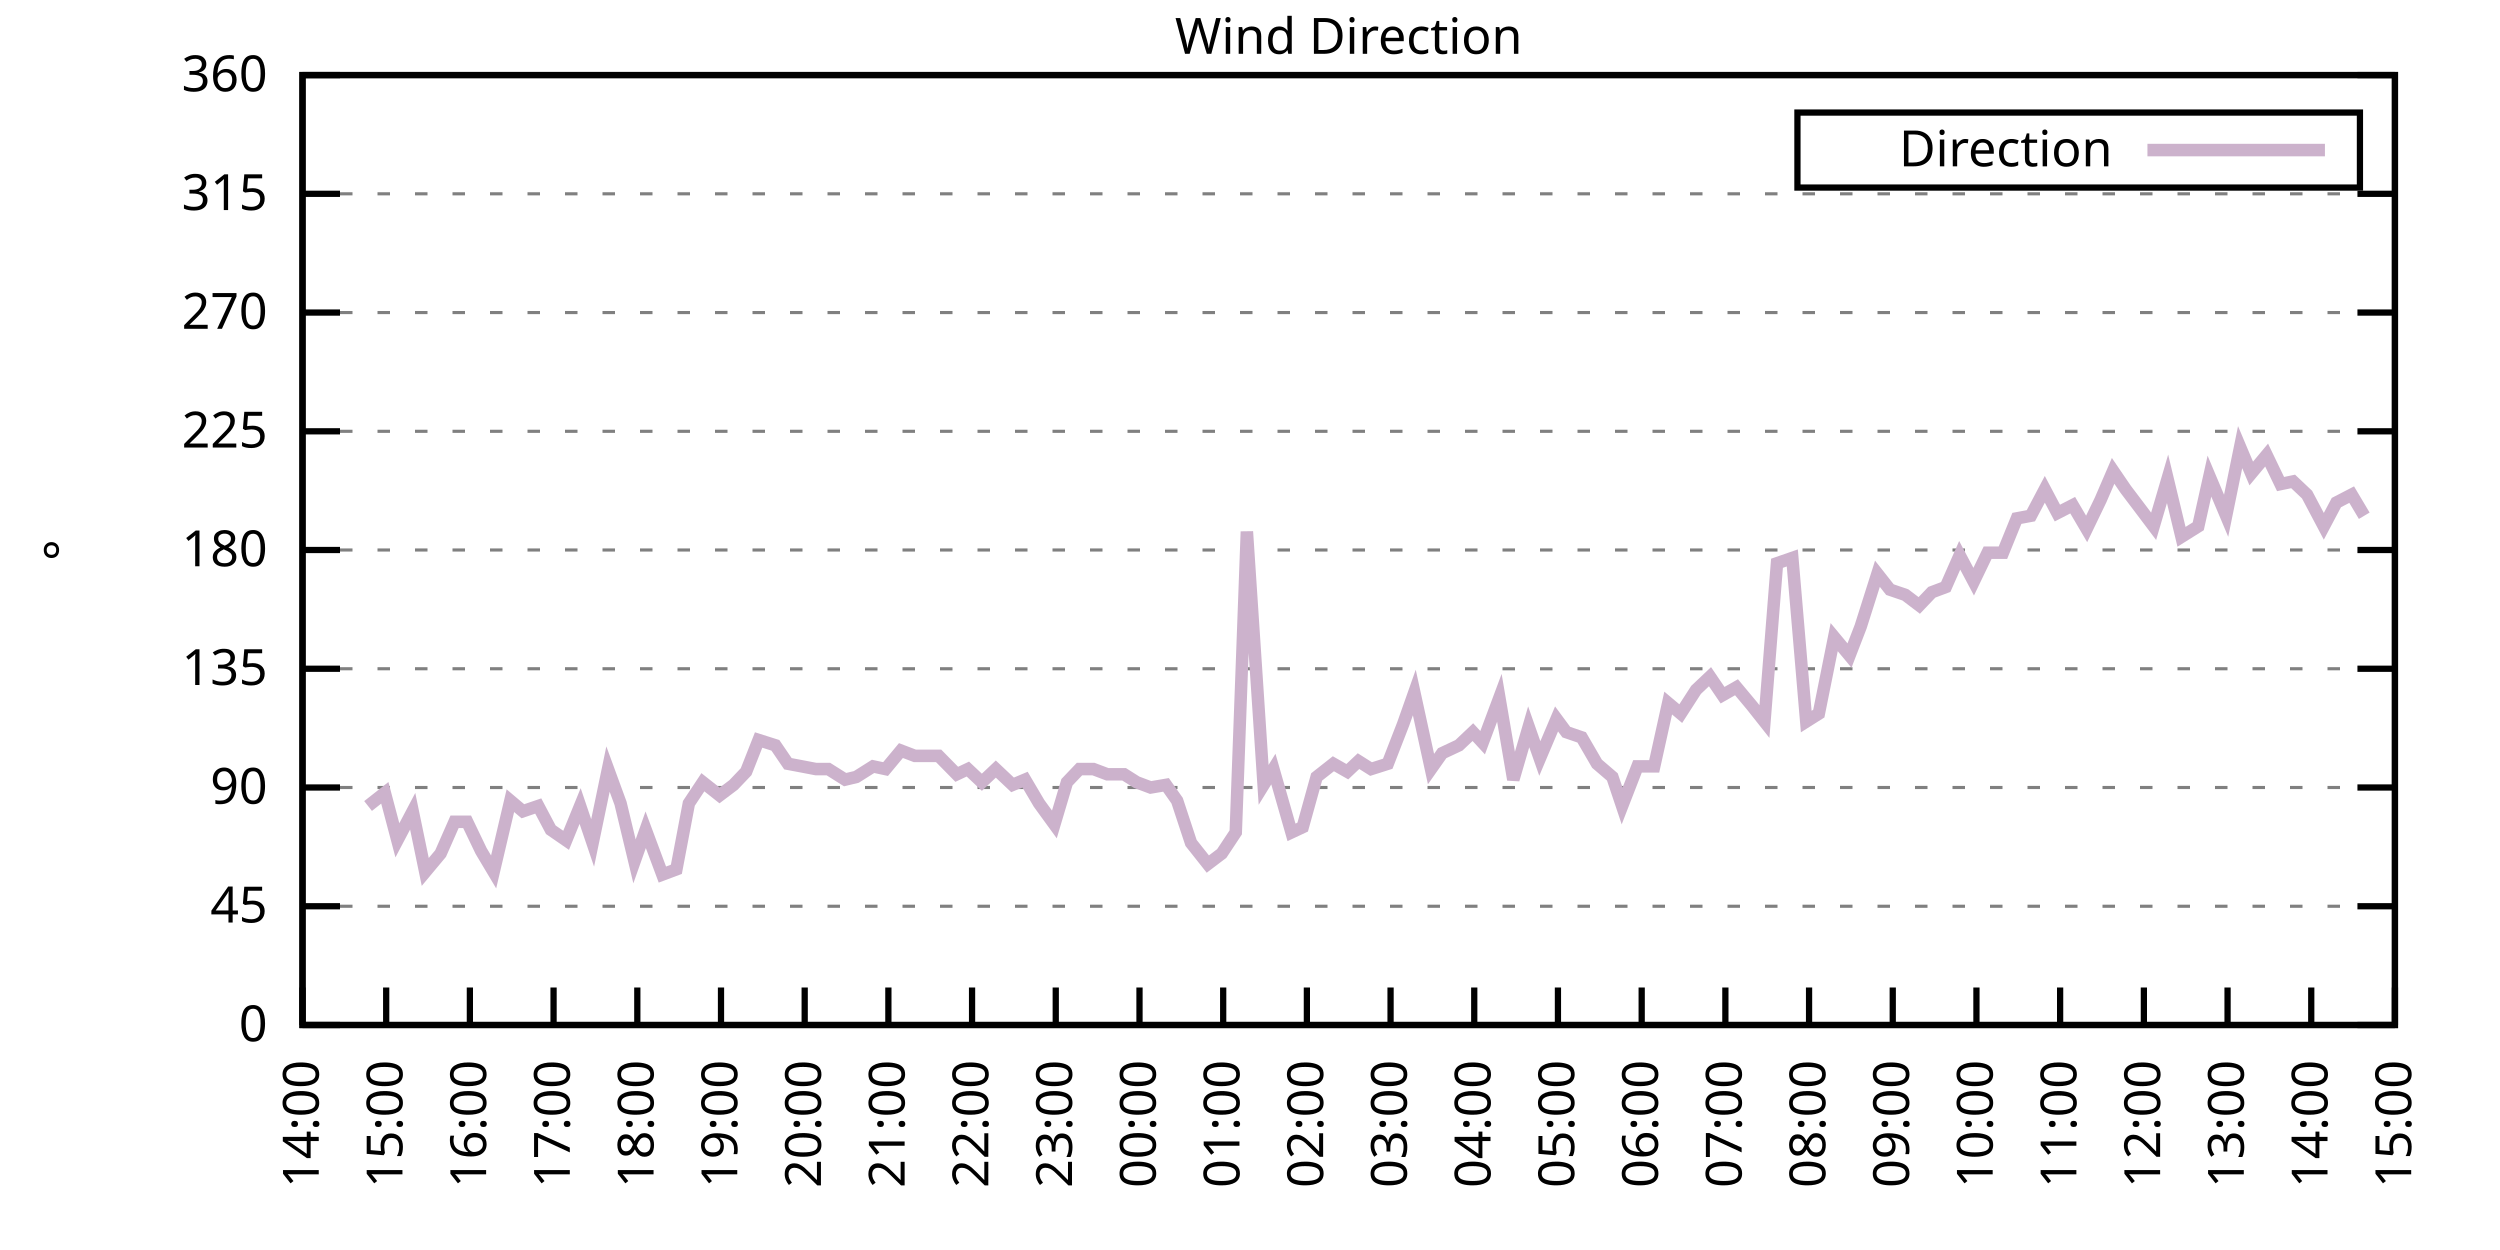
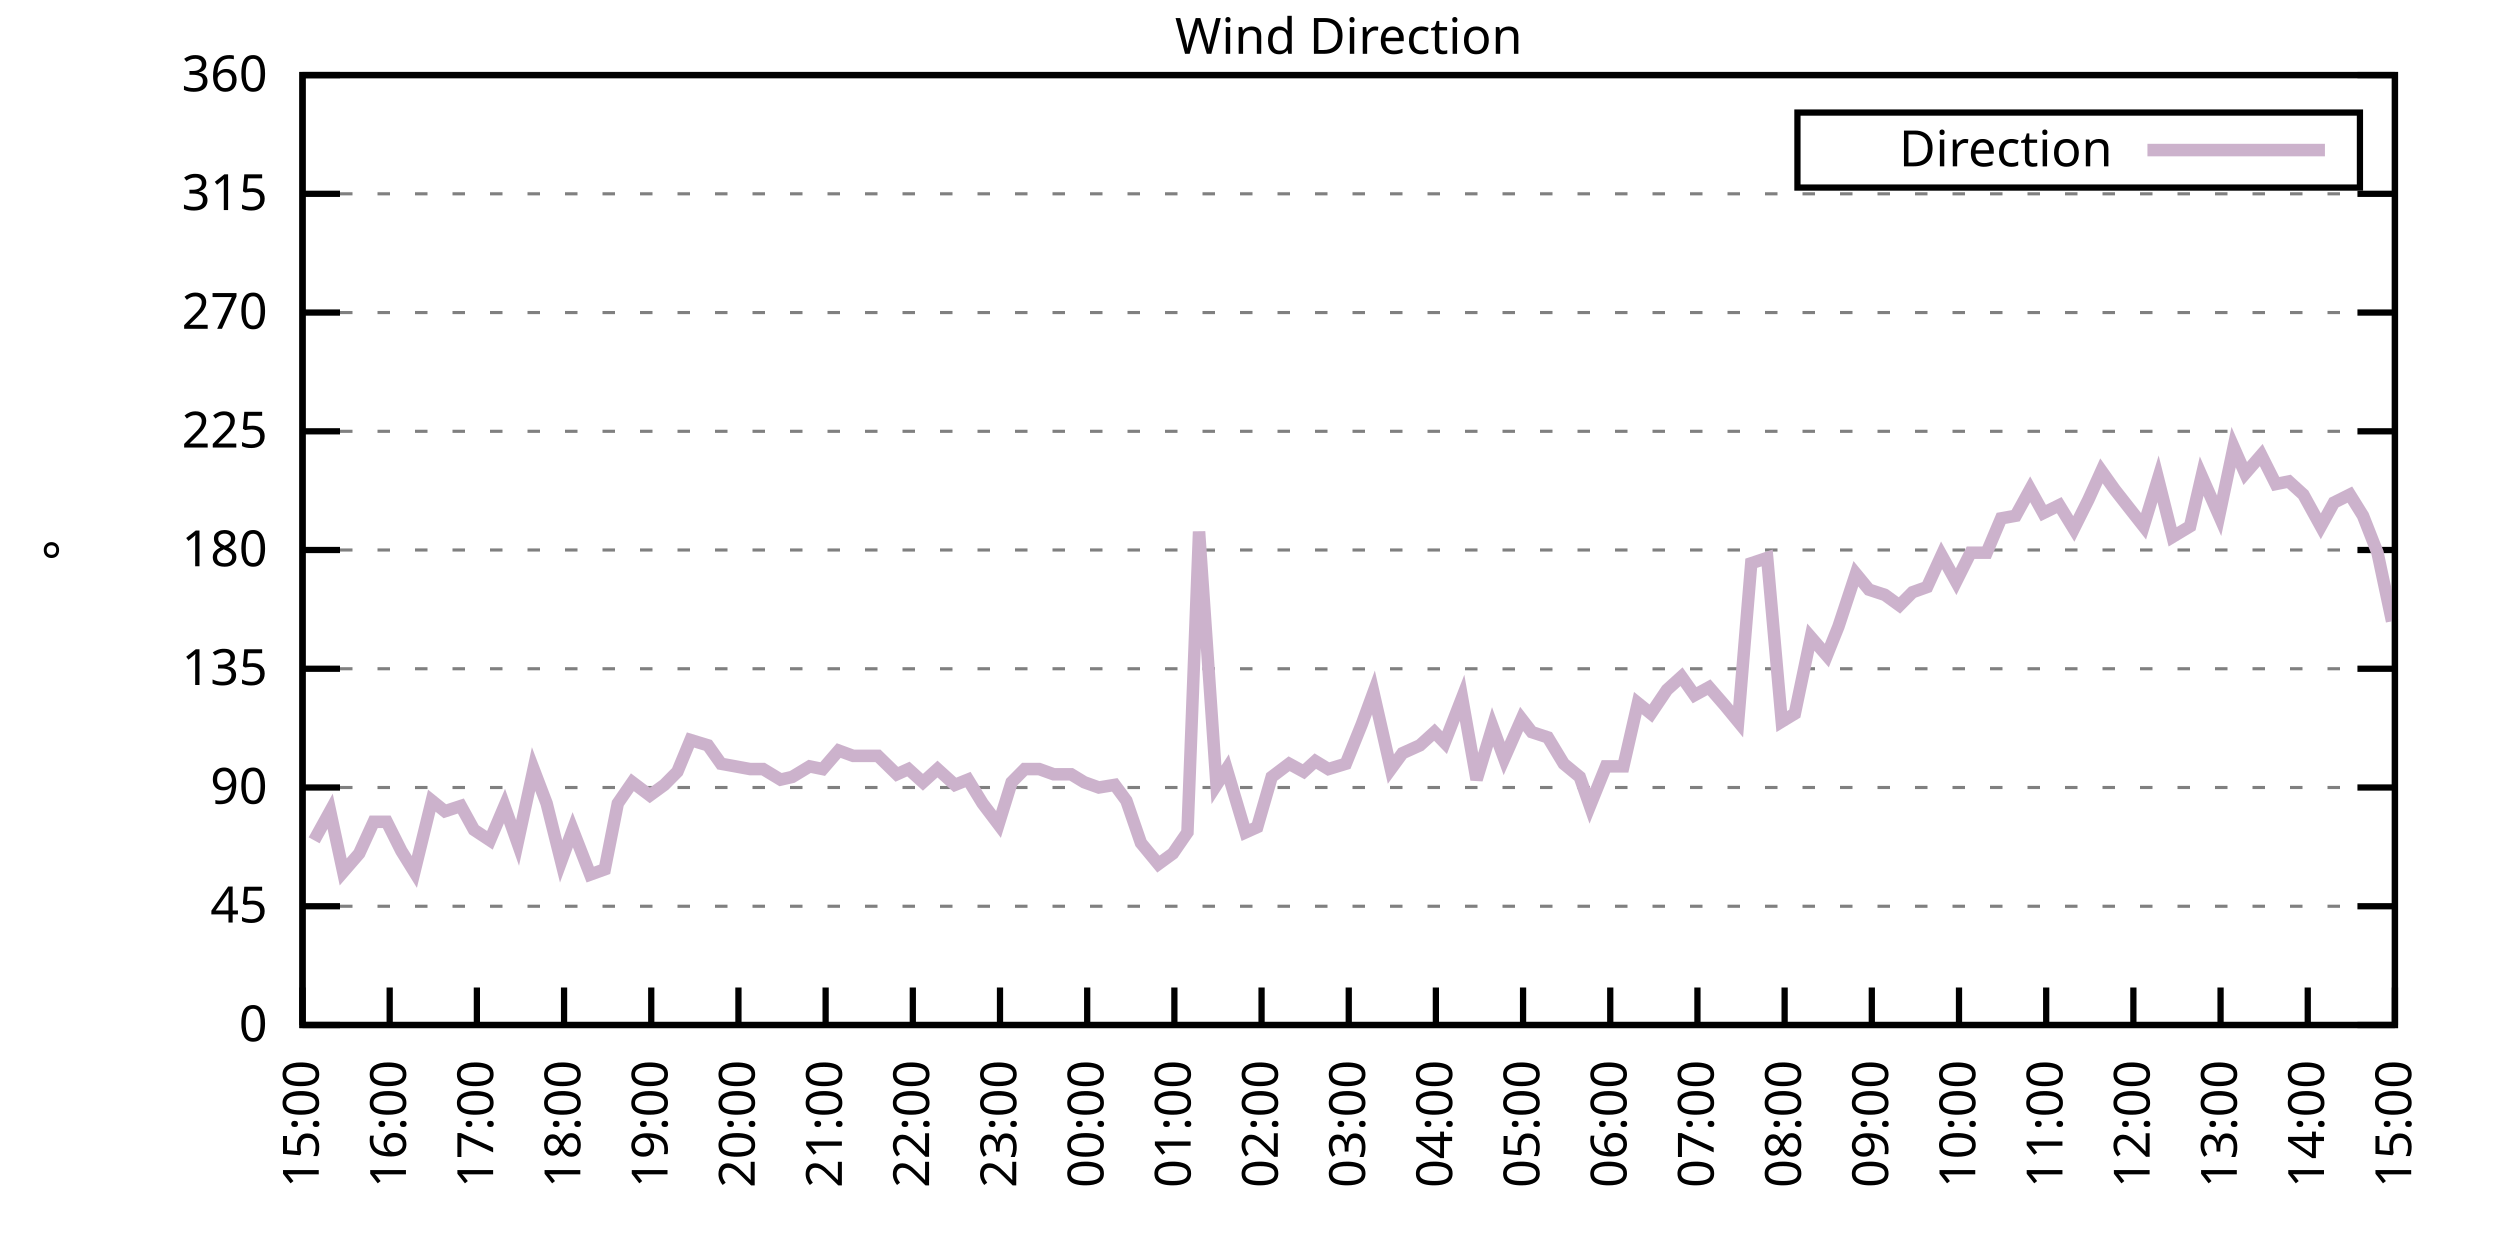
<svg xmlns="http://www.w3.org/2000/svg" xmlns:xlink="http://www.w3.org/1999/xlink" width="400" height="200" viewBox="0 0 400 200">
  <g id="gnuplot_canvas">
    <rect x="0" y="0" width="400" height="200" fill="none" />
    <defs>
      <circle id="gpDot" r="0.5" stroke-width="0.5" stroke="currentColor" />
      <path id="gpPt0" stroke-width="0.333" stroke="currentColor" d="M-1,0 h2 M0,-1 v2" />
      <path id="gpPt1" stroke-width="0.333" stroke="currentColor" d="M-1,-1 L1,1 M1,-1 L-1,1" />
      <path id="gpPt2" stroke-width="0.333" stroke="currentColor" d="M-1,0 L1,0 M0,-1 L0,1 M-1,-1 L1,1 M-1,1 L1,-1" />
      <rect id="gpPt3" stroke-width="0.333" stroke="currentColor" x="-1" y="-1" width="2" height="2" />
      <rect id="gpPt4" stroke-width="0.333" stroke="currentColor" fill="currentColor" x="-1" y="-1" width="2" height="2" />
      <circle id="gpPt5" stroke-width="0.333" stroke="currentColor" cx="0" cy="0" r="1" />
      <use xlink:href="#gpPt5" id="gpPt6" fill="currentColor" stroke="none" />
      <path id="gpPt7" stroke-width="0.333" stroke="currentColor" d="M0,-1.33 L-1.33,0.67 L1.33,0.67 z" />
      <use xlink:href="#gpPt7" id="gpPt8" fill="currentColor" stroke="none" />
      <use xlink:href="#gpPt7" id="gpPt9" stroke="currentColor" transform="rotate(180)" />
      <use xlink:href="#gpPt9" id="gpPt10" fill="currentColor" stroke="none" />
      <use xlink:href="#gpPt3" id="gpPt11" stroke="currentColor" transform="rotate(45)" />
      <use xlink:href="#gpPt11" id="gpPt12" fill="currentColor" stroke="none" />
      <path id="gpPt13" stroke-width="0.333" stroke="currentColor" d="M0,1.330 L1.265,0.411 L0.782,-1.067 L-0.782,-1.076 L-1.265,0.411 z" />
      <use xlink:href="#gpPt13" id="gpPt14" fill="currentColor" stroke="none" />
      <filter id="textbox" filterUnits="objectBoundingBox" x="0" y="0" height="1" width="1">
        <feFlood flood-color="white" flood-opacity="1" result="bgnd" />
        <feComposite in="SourceGraphic" in2="bgnd" operator="atop" />
      </filter>
      <filter id="greybox" filterUnits="objectBoundingBox" x="0" y="0" height="1" width="1">
        <feFlood flood-color="lightgrey" flood-opacity="1" result="grey" />
        <feComposite in="SourceGraphic" in2="grey" operator="atop" />
      </filter>
    </defs>
    <g fill="none" color="white" stroke="currentColor" stroke-width="1.00" stroke-linecap="butt" stroke-linejoin="miter">
</g>
    <g fill="none" color="black" stroke="currentColor" stroke-width="1.00" stroke-linecap="butt" stroke-linejoin="miter">
      <g stroke="none" shape-rendering="crispEdges">
        <polygon fill="rgb(255, 255, 255)" points="48.40,164.00 383.18,164.00 383.18,12.02 48.40,12.02 " />
      </g>
    </g>
    <g fill="none" color="black" stroke="currentColor" stroke-width="1.00" stroke-linecap="butt" stroke-linejoin="miter">
</g>
    <g fill="none" color="black" stroke="black" stroke-width="0.50" stroke-linecap="butt" stroke-linejoin="miter">
</g>
    <g fill="none" color="gray" stroke="currentColor" stroke-width="0.50" stroke-linecap="butt" stroke-linejoin="miter">
      <path stroke="gray" stroke-dasharray="2,4" class="gridline" d="M48.40,164.00 L383.19,164.00  " />
    </g>
    <g fill="none" color="gray" stroke="gray" stroke-width="1.00" stroke-linecap="butt" stroke-linejoin="miter">
</g>
    <g fill="none" color="black" stroke="currentColor" stroke-width="1.00" stroke-linecap="butt" stroke-linejoin="miter">
      <path stroke="black" d="M48.40,164.00 L54.40,164.00 M383.19,164.00 L377.19,164.00  " />
      <g transform="translate(42.80,166.60)" stroke="none" fill="black" font-family="Sans" font-size="8.00" text-anchor="end">
        <text>
          <tspan font-family="Sans"> 0</tspan>
        </text>
      </g>
    </g>
    <g fill="none" color="black" stroke="currentColor" stroke-width="1.00" stroke-linecap="butt" stroke-linejoin="miter">
</g>
    <g fill="none" color="black" stroke="black" stroke-width="0.50" stroke-linecap="butt" stroke-linejoin="miter">
</g>
    <g fill="none" color="gray" stroke="currentColor" stroke-width="0.50" stroke-linecap="butt" stroke-linejoin="miter">
      <path stroke="gray" stroke-dasharray="2,4" class="gridline" d="M48.40,145.00 L383.19,145.00  " />
    </g>
    <g fill="none" color="gray" stroke="gray" stroke-width="1.00" stroke-linecap="butt" stroke-linejoin="miter">
</g>
    <g fill="none" color="black" stroke="currentColor" stroke-width="1.00" stroke-linecap="butt" stroke-linejoin="miter">
      <path stroke="black" d="M48.40,145.00 L54.40,145.00 M383.19,145.00 L377.19,145.00  " />
      <g transform="translate(42.80,147.60)" stroke="none" fill="black" font-family="Sans" font-size="8.00" text-anchor="end">
        <text>
          <tspan font-family="Sans"> 45</tspan>
        </text>
      </g>
    </g>
    <g fill="none" color="black" stroke="currentColor" stroke-width="1.00" stroke-linecap="butt" stroke-linejoin="miter">
</g>
    <g fill="none" color="black" stroke="black" stroke-width="0.50" stroke-linecap="butt" stroke-linejoin="miter">
</g>
    <g fill="none" color="gray" stroke="currentColor" stroke-width="0.50" stroke-linecap="butt" stroke-linejoin="miter">
      <path stroke="gray" stroke-dasharray="2,4" class="gridline" d="M48.40,126.00 L383.19,126.00  " />
    </g>
    <g fill="none" color="gray" stroke="gray" stroke-width="1.00" stroke-linecap="butt" stroke-linejoin="miter">
</g>
    <g fill="none" color="black" stroke="currentColor" stroke-width="1.00" stroke-linecap="butt" stroke-linejoin="miter">
      <path stroke="black" d="M48.40,126.00 L54.40,126.00 M383.19,126.00 L377.19,126.00  " />
      <g transform="translate(42.80,128.60)" stroke="none" fill="black" font-family="Sans" font-size="8.00" text-anchor="end">
        <text>
          <tspan font-family="Sans"> 90</tspan>
        </text>
      </g>
    </g>
    <g fill="none" color="black" stroke="currentColor" stroke-width="1.00" stroke-linecap="butt" stroke-linejoin="miter">
</g>
    <g fill="none" color="black" stroke="black" stroke-width="0.50" stroke-linecap="butt" stroke-linejoin="miter">
</g>
    <g fill="none" color="gray" stroke="currentColor" stroke-width="0.50" stroke-linecap="butt" stroke-linejoin="miter">
      <path stroke="gray" stroke-dasharray="2,4" class="gridline" d="M48.40,107.00 L383.19,107.00  " />
    </g>
    <g fill="none" color="gray" stroke="gray" stroke-width="1.00" stroke-linecap="butt" stroke-linejoin="miter">
</g>
    <g fill="none" color="black" stroke="currentColor" stroke-width="1.00" stroke-linecap="butt" stroke-linejoin="miter">
      <path stroke="black" d="M48.40,107.00 L54.40,107.00 M383.19,107.00 L377.19,107.00  " />
      <g transform="translate(42.80,109.60)" stroke="none" fill="black" font-family="Sans" font-size="8.00" text-anchor="end">
        <text>
          <tspan font-family="Sans"> 135</tspan>
        </text>
      </g>
    </g>
    <g fill="none" color="black" stroke="currentColor" stroke-width="1.00" stroke-linecap="butt" stroke-linejoin="miter">
</g>
    <g fill="none" color="black" stroke="black" stroke-width="0.50" stroke-linecap="butt" stroke-linejoin="miter">
</g>
    <g fill="none" color="gray" stroke="currentColor" stroke-width="0.50" stroke-linecap="butt" stroke-linejoin="miter">
      <path stroke="gray" stroke-dasharray="2,4" class="gridline" d="M48.40,88.00 L383.19,88.00  " />
    </g>
    <g fill="none" color="gray" stroke="gray" stroke-width="1.00" stroke-linecap="butt" stroke-linejoin="miter">
</g>
    <g fill="none" color="black" stroke="currentColor" stroke-width="1.00" stroke-linecap="butt" stroke-linejoin="miter">
      <path stroke="black" d="M48.40,88.00 L54.40,88.00 M383.19,88.00 L377.19,88.00  " />
      <g transform="translate(42.80,90.60)" stroke="none" fill="black" font-family="Sans" font-size="8.00" text-anchor="end">
        <text>
          <tspan font-family="Sans"> 180</tspan>
        </text>
      </g>
    </g>
    <g fill="none" color="black" stroke="currentColor" stroke-width="1.00" stroke-linecap="butt" stroke-linejoin="miter">
</g>
    <g fill="none" color="black" stroke="black" stroke-width="0.50" stroke-linecap="butt" stroke-linejoin="miter">
</g>
    <g fill="none" color="gray" stroke="currentColor" stroke-width="0.50" stroke-linecap="butt" stroke-linejoin="miter">
      <path stroke="gray" stroke-dasharray="2,4" class="gridline" d="M48.40,69.01 L383.19,69.01  " />
    </g>
    <g fill="none" color="gray" stroke="gray" stroke-width="1.00" stroke-linecap="butt" stroke-linejoin="miter">
</g>
    <g fill="none" color="black" stroke="currentColor" stroke-width="1.00" stroke-linecap="butt" stroke-linejoin="miter">
      <path stroke="black" d="M48.40,69.01 L54.40,69.01 M383.19,69.01 L377.19,69.01  " />
      <g transform="translate(42.80,71.61)" stroke="none" fill="black" font-family="Sans" font-size="8.00" text-anchor="end">
        <text>
          <tspan font-family="Sans"> 225</tspan>
        </text>
      </g>
    </g>
    <g fill="none" color="black" stroke="currentColor" stroke-width="1.00" stroke-linecap="butt" stroke-linejoin="miter">
</g>
    <g fill="none" color="black" stroke="black" stroke-width="0.50" stroke-linecap="butt" stroke-linejoin="miter">
</g>
    <g fill="none" color="gray" stroke="currentColor" stroke-width="0.50" stroke-linecap="butt" stroke-linejoin="miter">
      <path stroke="gray" stroke-dasharray="2,4" class="gridline" d="M48.40,50.01 L383.19,50.01  " />
    </g>
    <g fill="none" color="gray" stroke="gray" stroke-width="1.00" stroke-linecap="butt" stroke-linejoin="miter">
</g>
    <g fill="none" color="black" stroke="currentColor" stroke-width="1.00" stroke-linecap="butt" stroke-linejoin="miter">
      <path stroke="black" d="M48.40,50.01 L54.40,50.01 M383.19,50.01 L377.19,50.01  " />
      <g transform="translate(42.80,52.61)" stroke="none" fill="black" font-family="Sans" font-size="8.00" text-anchor="end">
        <text>
          <tspan font-family="Sans"> 270</tspan>
        </text>
      </g>
    </g>
    <g fill="none" color="black" stroke="currentColor" stroke-width="1.00" stroke-linecap="butt" stroke-linejoin="miter">
</g>
    <g fill="none" color="black" stroke="black" stroke-width="0.50" stroke-linecap="butt" stroke-linejoin="miter">
</g>
    <g fill="none" color="gray" stroke="currentColor" stroke-width="0.50" stroke-linecap="butt" stroke-linejoin="miter">
      <path stroke="gray" stroke-dasharray="2,4" class="gridline" d="M48.40,31.01 L383.19,31.01  " />
    </g>
    <g fill="none" color="gray" stroke="gray" stroke-width="1.00" stroke-linecap="butt" stroke-linejoin="miter">
</g>
    <g fill="none" color="black" stroke="currentColor" stroke-width="1.00" stroke-linecap="butt" stroke-linejoin="miter">
      <path stroke="black" d="M48.40,31.01 L54.40,31.01 M383.19,31.01 L377.19,31.01  " />
      <g transform="translate(42.80,33.61)" stroke="none" fill="black" font-family="Sans" font-size="8.00" text-anchor="end">
        <text>
          <tspan font-family="Sans"> 315</tspan>
        </text>
      </g>
    </g>
    <g fill="none" color="black" stroke="currentColor" stroke-width="1.00" stroke-linecap="butt" stroke-linejoin="miter">
</g>
    <g fill="none" color="black" stroke="black" stroke-width="0.50" stroke-linecap="butt" stroke-linejoin="miter">
</g>
    <g fill="none" color="gray" stroke="currentColor" stroke-width="0.50" stroke-linecap="butt" stroke-linejoin="miter">
      <path stroke="gray" stroke-dasharray="2,4" class="gridline" d="M48.40,12.01 L383.19,12.01  " />
    </g>
    <g fill="none" color="gray" stroke="gray" stroke-width="1.00" stroke-linecap="butt" stroke-linejoin="miter">
</g>
    <g fill="none" color="black" stroke="currentColor" stroke-width="1.00" stroke-linecap="butt" stroke-linejoin="miter">
      <path stroke="black" d="M48.40,12.01 L54.40,12.01 M383.19,12.01 L377.19,12.01  " />
      <g transform="translate(42.80,14.61)" stroke="none" fill="black" font-family="Sans" font-size="8.00" text-anchor="end">
        <text>
          <tspan font-family="Sans"> 360</tspan>
        </text>
      </g>
    </g>
    <g fill="none" color="black" stroke="currentColor" stroke-width="1.00" stroke-linecap="butt" stroke-linejoin="miter">
      <path stroke="black" d="M48.40,164.00 L48.40,158.00  " />
      <g transform="translate(51.00,169.60) rotate(270.00)" stroke="none" fill="black" font-family="Sans" font-size="8.00" text-anchor="end">
        <text>
-           <tspan font-family="Sans">14:00</tspan>
-         </text>
-       </g>
-     </g>
-     <g fill="none" color="black" stroke="currentColor" stroke-width="1.00" stroke-linecap="butt" stroke-linejoin="miter">
-       <path stroke="black" d="M61.79,164.00 L61.79,158.00  " />
-       <g transform="translate(64.39,169.60) rotate(270.00)" stroke="none" fill="black" font-family="Sans" font-size="8.00" text-anchor="end">
-         <text>
          <tspan font-family="Sans">15:00</tspan>
        </text>
      </g>
    </g>
    <g fill="none" color="black" stroke="currentColor" stroke-width="1.00" stroke-linecap="butt" stroke-linejoin="miter">
-       <path stroke="black" d="M75.18,164.00 L75.18,158.00  " />
-       <g transform="translate(77.78,169.60) rotate(270.00)" stroke="none" fill="black" font-family="Sans" font-size="8.00" text-anchor="end">
+       <path stroke="black" d="M62.35,164.00 L62.35,158.00  " />
+       <g transform="translate(64.95,169.60) rotate(270.00)" stroke="none" fill="black" font-family="Sans" font-size="8.00" text-anchor="end">
        <text>
          <tspan font-family="Sans">16:00</tspan>
        </text>
      </g>
    </g>
    <g fill="none" color="black" stroke="currentColor" stroke-width="1.00" stroke-linecap="butt" stroke-linejoin="miter">
-       <path stroke="black" d="M88.57,164.00 L88.57,158.00  " />
-       <g transform="translate(91.17,169.60) rotate(270.00)" stroke="none" fill="black" font-family="Sans" font-size="8.00" text-anchor="end">
+       <path stroke="black" d="M76.30,164.00 L76.30,158.00  " />
+       <g transform="translate(78.90,169.60) rotate(270.00)" stroke="none" fill="black" font-family="Sans" font-size="8.00" text-anchor="end">
        <text>
          <tspan font-family="Sans">17:00</tspan>
        </text>
      </g>
    </g>
    <g fill="none" color="black" stroke="currentColor" stroke-width="1.00" stroke-linecap="butt" stroke-linejoin="miter">
-       <path stroke="black" d="M101.97,164.00 L101.97,158.00  " />
-       <g transform="translate(104.57,169.60) rotate(270.00)" stroke="none" fill="black" font-family="Sans" font-size="8.00" text-anchor="end">
+       <path stroke="black" d="M90.25,164.00 L90.25,158.00  " />
+       <g transform="translate(92.85,169.60) rotate(270.00)" stroke="none" fill="black" font-family="Sans" font-size="8.00" text-anchor="end">
        <text>
          <tspan font-family="Sans">18:00</tspan>
        </text>
      </g>
    </g>
    <g fill="none" color="black" stroke="currentColor" stroke-width="1.00" stroke-linecap="butt" stroke-linejoin="miter">
-       <path stroke="black" d="M115.36,164.00 L115.36,158.00  " />
-       <g transform="translate(117.96,169.60) rotate(270.00)" stroke="none" fill="black" font-family="Sans" font-size="8.00" text-anchor="end">
+       <path stroke="black" d="M104.20,164.00 L104.20,158.00  " />
+       <g transform="translate(106.80,169.60) rotate(270.00)" stroke="none" fill="black" font-family="Sans" font-size="8.00" text-anchor="end">
        <text>
          <tspan font-family="Sans">19:00</tspan>
        </text>
      </g>
    </g>
    <g fill="none" color="black" stroke="currentColor" stroke-width="1.00" stroke-linecap="butt" stroke-linejoin="miter">
-       <path stroke="black" d="M128.75,164.00 L128.75,158.00  " />
-       <g transform="translate(131.35,169.60) rotate(270.00)" stroke="none" fill="black" font-family="Sans" font-size="8.00" text-anchor="end">
+       <path stroke="black" d="M118.15,164.00 L118.15,158.00  " />
+       <g transform="translate(120.75,169.60) rotate(270.00)" stroke="none" fill="black" font-family="Sans" font-size="8.00" text-anchor="end">
        <text>
          <tspan font-family="Sans">20:00</tspan>
        </text>
      </g>
    </g>
    <g fill="none" color="black" stroke="currentColor" stroke-width="1.00" stroke-linecap="butt" stroke-linejoin="miter">
-       <path stroke="black" d="M142.14,164.00 L142.14,158.00  " />
-       <g transform="translate(144.74,169.60) rotate(270.00)" stroke="none" fill="black" font-family="Sans" font-size="8.00" text-anchor="end">
+       <path stroke="black" d="M132.10,164.00 L132.10,158.00  " />
+       <g transform="translate(134.70,169.60) rotate(270.00)" stroke="none" fill="black" font-family="Sans" font-size="8.00" text-anchor="end">
        <text>
          <tspan font-family="Sans">21:00</tspan>
        </text>
      </g>
    </g>
    <g fill="none" color="black" stroke="currentColor" stroke-width="1.00" stroke-linecap="butt" stroke-linejoin="miter">
-       <path stroke="black" d="M155.53,164.00 L155.53,158.00  " />
-       <g transform="translate(158.13,169.60) rotate(270.00)" stroke="none" fill="black" font-family="Sans" font-size="8.00" text-anchor="end">
+       <path stroke="black" d="M146.05,164.00 L146.05,158.00  " />
+       <g transform="translate(148.65,169.60) rotate(270.00)" stroke="none" fill="black" font-family="Sans" font-size="8.00" text-anchor="end">
        <text>
          <tspan font-family="Sans">22:00</tspan>
        </text>
      </g>
    </g>
    <g fill="none" color="black" stroke="currentColor" stroke-width="1.00" stroke-linecap="butt" stroke-linejoin="miter">
-       <path stroke="black" d="M168.92,164.00 L168.92,158.00  " />
-       <g transform="translate(171.52,169.60) rotate(270.00)" stroke="none" fill="black" font-family="Sans" font-size="8.00" text-anchor="end">
+       <path stroke="black" d="M160.00,164.00 L160.00,158.00  " />
+       <g transform="translate(162.60,169.60) rotate(270.00)" stroke="none" fill="black" font-family="Sans" font-size="8.00" text-anchor="end">
        <text>
          <tspan font-family="Sans">23:00</tspan>
        </text>
      </g>
    </g>
    <g fill="none" color="black" stroke="currentColor" stroke-width="1.00" stroke-linecap="butt" stroke-linejoin="miter">
-       <path stroke="black" d="M182.32,164.00 L182.32,158.00  " />
-       <g transform="translate(184.92,169.60) rotate(270.00)" stroke="none" fill="black" font-family="Sans" font-size="8.00" text-anchor="end">
+       <path stroke="black" d="M173.95,164.00 L173.95,158.00  " />
+       <g transform="translate(176.55,169.60) rotate(270.00)" stroke="none" fill="black" font-family="Sans" font-size="8.00" text-anchor="end">
        <text>
          <tspan font-family="Sans">00:00</tspan>
        </text>
      </g>
    </g>
    <g fill="none" color="black" stroke="currentColor" stroke-width="1.00" stroke-linecap="butt" stroke-linejoin="miter">
-       <path stroke="black" d="M195.71,164.00 L195.71,158.00  " />
-       <g transform="translate(198.31,169.60) rotate(270.00)" stroke="none" fill="black" font-family="Sans" font-size="8.00" text-anchor="end">
+       <path stroke="black" d="M187.90,164.00 L187.90,158.00  " />
+       <g transform="translate(190.50,169.60) rotate(270.00)" stroke="none" fill="black" font-family="Sans" font-size="8.00" text-anchor="end">
        <text>
          <tspan font-family="Sans">01:00</tspan>
        </text>
      </g>
    </g>
    <g fill="none" color="black" stroke="currentColor" stroke-width="1.00" stroke-linecap="butt" stroke-linejoin="miter">
-       <path stroke="black" d="M209.10,164.00 L209.10,158.00  " />
-       <g transform="translate(211.70,169.60) rotate(270.00)" stroke="none" fill="black" font-family="Sans" font-size="8.00" text-anchor="end">
+       <path stroke="black" d="M201.85,164.00 L201.85,158.00  " />
+       <g transform="translate(204.45,169.60) rotate(270.00)" stroke="none" fill="black" font-family="Sans" font-size="8.00" text-anchor="end">
        <text>
          <tspan font-family="Sans">02:00</tspan>
        </text>
      </g>
    </g>
    <g fill="none" color="black" stroke="currentColor" stroke-width="1.00" stroke-linecap="butt" stroke-linejoin="miter">
-       <path stroke="black" d="M222.49,164.00 L222.49,158.00  " />
-       <g transform="translate(225.09,169.60) rotate(270.00)" stroke="none" fill="black" font-family="Sans" font-size="8.00" text-anchor="end">
+       <path stroke="black" d="M215.80,164.00 L215.80,158.00  " />
+       <g transform="translate(218.40,169.60) rotate(270.00)" stroke="none" fill="black" font-family="Sans" font-size="8.00" text-anchor="end">
        <text>
          <tspan font-family="Sans">03:00</tspan>
        </text>
      </g>
    </g>
    <g fill="none" color="black" stroke="currentColor" stroke-width="1.00" stroke-linecap="butt" stroke-linejoin="miter">
-       <path stroke="black" d="M235.88,164.00 L235.88,158.00  " />
-       <g transform="translate(238.48,169.60) rotate(270.00)" stroke="none" fill="black" font-family="Sans" font-size="8.00" text-anchor="end">
+       <path stroke="black" d="M229.74,164.00 L229.74,158.00  " />
+       <g transform="translate(232.34,169.60) rotate(270.00)" stroke="none" fill="black" font-family="Sans" font-size="8.00" text-anchor="end">
        <text>
          <tspan font-family="Sans">04:00</tspan>
        </text>
      </g>
    </g>
    <g fill="none" color="black" stroke="currentColor" stroke-width="1.00" stroke-linecap="butt" stroke-linejoin="miter">
-       <path stroke="black" d="M249.27,164.00 L249.27,158.00  " />
-       <g transform="translate(251.87,169.60) rotate(270.00)" stroke="none" fill="black" font-family="Sans" font-size="8.00" text-anchor="end">
+       <path stroke="black" d="M243.69,164.00 L243.69,158.00  " />
+       <g transform="translate(246.29,169.60) rotate(270.00)" stroke="none" fill="black" font-family="Sans" font-size="8.00" text-anchor="end">
        <text>
          <tspan font-family="Sans">05:00</tspan>
        </text>
      </g>
    </g>
    <g fill="none" color="black" stroke="currentColor" stroke-width="1.00" stroke-linecap="butt" stroke-linejoin="miter">
-       <path stroke="black" d="M262.67,164.00 L262.67,158.00  " />
-       <g transform="translate(265.27,169.60) rotate(270.00)" stroke="none" fill="black" font-family="Sans" font-size="8.00" text-anchor="end">
+       <path stroke="black" d="M257.64,164.00 L257.64,158.00  " />
+       <g transform="translate(260.24,169.60) rotate(270.00)" stroke="none" fill="black" font-family="Sans" font-size="8.00" text-anchor="end">
        <text>
          <tspan font-family="Sans">06:00</tspan>
        </text>
      </g>
    </g>
    <g fill="none" color="black" stroke="currentColor" stroke-width="1.00" stroke-linecap="butt" stroke-linejoin="miter">
-       <path stroke="black" d="M276.06,164.00 L276.06,158.00  " />
-       <g transform="translate(278.66,169.60) rotate(270.00)" stroke="none" fill="black" font-family="Sans" font-size="8.00" text-anchor="end">
+       <path stroke="black" d="M271.59,164.00 L271.59,158.00  " />
+       <g transform="translate(274.19,169.60) rotate(270.00)" stroke="none" fill="black" font-family="Sans" font-size="8.00" text-anchor="end">
        <text>
          <tspan font-family="Sans">07:00</tspan>
        </text>
      </g>
    </g>
    <g fill="none" color="black" stroke="currentColor" stroke-width="1.00" stroke-linecap="butt" stroke-linejoin="miter">
-       <path stroke="black" d="M289.45,164.00 L289.45,158.00  " />
-       <g transform="translate(292.05,169.60) rotate(270.00)" stroke="none" fill="black" font-family="Sans" font-size="8.00" text-anchor="end">
+       <path stroke="black" d="M285.54,164.00 L285.54,158.00  " />
+       <g transform="translate(288.14,169.60) rotate(270.00)" stroke="none" fill="black" font-family="Sans" font-size="8.00" text-anchor="end">
        <text>
          <tspan font-family="Sans">08:00</tspan>
        </text>
      </g>
    </g>
    <g fill="none" color="black" stroke="currentColor" stroke-width="1.00" stroke-linecap="butt" stroke-linejoin="miter">
-       <path stroke="black" d="M302.84,164.00 L302.84,158.00  " />
-       <g transform="translate(305.44,169.60) rotate(270.00)" stroke="none" fill="black" font-family="Sans" font-size="8.00" text-anchor="end">
+       <path stroke="black" d="M299.49,164.00 L299.49,158.00  " />
+       <g transform="translate(302.09,169.60) rotate(270.00)" stroke="none" fill="black" font-family="Sans" font-size="8.00" text-anchor="end">
        <text>
          <tspan font-family="Sans">09:00</tspan>
        </text>
      </g>
    </g>
    <g fill="none" color="black" stroke="currentColor" stroke-width="1.00" stroke-linecap="butt" stroke-linejoin="miter">
-       <path stroke="black" d="M316.23,164.00 L316.23,158.00  " />
-       <g transform="translate(318.83,169.60) rotate(270.00)" stroke="none" fill="black" font-family="Sans" font-size="8.00" text-anchor="end">
+       <path stroke="black" d="M313.44,164.00 L313.44,158.00  " />
+       <g transform="translate(316.04,169.60) rotate(270.00)" stroke="none" fill="black" font-family="Sans" font-size="8.00" text-anchor="end">
        <text>
          <tspan font-family="Sans">10:00</tspan>
        </text>
      </g>
    </g>
    <g fill="none" color="black" stroke="currentColor" stroke-width="1.00" stroke-linecap="butt" stroke-linejoin="miter">
-       <path stroke="black" d="M329.62,164.00 L329.62,158.00  " />
-       <g transform="translate(332.22,169.60) rotate(270.00)" stroke="none" fill="black" font-family="Sans" font-size="8.00" text-anchor="end">
+       <path stroke="black" d="M327.39,164.00 L327.39,158.00  " />
+       <g transform="translate(329.99,169.60) rotate(270.00)" stroke="none" fill="black" font-family="Sans" font-size="8.00" text-anchor="end">
        <text>
          <tspan font-family="Sans">11:00</tspan>
        </text>
      </g>
    </g>
    <g fill="none" color="black" stroke="currentColor" stroke-width="1.00" stroke-linecap="butt" stroke-linejoin="miter">
-       <path stroke="black" d="M343.02,164.00 L343.02,158.00  " />
-       <g transform="translate(345.62,169.60) rotate(270.00)" stroke="none" fill="black" font-family="Sans" font-size="8.00" text-anchor="end">
+       <path stroke="black" d="M341.34,164.00 L341.34,158.00  " />
+       <g transform="translate(343.94,169.60) rotate(270.00)" stroke="none" fill="black" font-family="Sans" font-size="8.00" text-anchor="end">
        <text>
          <tspan font-family="Sans">12:00</tspan>
        </text>
      </g>
    </g>
    <g fill="none" color="black" stroke="currentColor" stroke-width="1.00" stroke-linecap="butt" stroke-linejoin="miter">
-       <path stroke="black" d="M356.41,164.00 L356.41,158.00  " />
-       <g transform="translate(359.01,169.60) rotate(270.00)" stroke="none" fill="black" font-family="Sans" font-size="8.00" text-anchor="end">
+       <path stroke="black" d="M355.29,164.00 L355.29,158.00  " />
+       <g transform="translate(357.89,169.60) rotate(270.00)" stroke="none" fill="black" font-family="Sans" font-size="8.00" text-anchor="end">
        <text>
          <tspan font-family="Sans">13:00</tspan>
        </text>
      </g>
    </g>
    <g fill="none" color="black" stroke="currentColor" stroke-width="1.00" stroke-linecap="butt" stroke-linejoin="miter">
-       <path stroke="black" d="M369.80,164.00 L369.80,158.00  " />
-       <g transform="translate(372.40,169.60) rotate(270.00)" stroke="none" fill="black" font-family="Sans" font-size="8.00" text-anchor="end">
+       <path stroke="black" d="M369.24,164.00 L369.24,158.00  " />
+       <g transform="translate(371.84,169.60) rotate(270.00)" stroke="none" fill="black" font-family="Sans" font-size="8.00" text-anchor="end">
        <text>
          <tspan font-family="Sans">14:00</tspan>
        </text>
      </g>
    </g>
    <g fill="none" color="black" stroke="currentColor" stroke-width="1.00" stroke-linecap="butt" stroke-linejoin="miter">
      <path stroke="black" d="M383.19,164.00 L383.19,158.00  " />
      <g transform="translate(385.79,169.60) rotate(270.00)" stroke="none" fill="black" font-family="Sans" font-size="8.00" text-anchor="end">
        <text>
          <tspan font-family="Sans">15:00</tspan>
        </text>
      </g>
    </g>
    <g fill="none" color="black" stroke="currentColor" stroke-width="1.00" stroke-linecap="butt" stroke-linejoin="miter">
</g>
    <g fill="none" color="black" stroke="currentColor" stroke-width="1.00" stroke-linecap="butt" stroke-linejoin="miter">
      <path stroke="black" d="M48.40,12.01 L48.40,164.00 L383.19,164.00 L383.19,12.01 L48.40,12.01 Z  " />
    </g>
    <g fill="none" color="black" stroke="currentColor" stroke-width="1.00" stroke-linecap="butt" stroke-linejoin="miter">
</g>
    <g fill="none" color="black" stroke="currentColor" stroke-width="1.00" stroke-linecap="butt" stroke-linejoin="miter">
      <path stroke="black" d="M287.59,30.01 L287.59,18.01 L377.59,18.01 L377.59,30.01 L287.59,30.01 Z  " />
    </g>
    <g id="Wind_direction_plot_1">
      <g fill="none" color="white" stroke="black" stroke-width="2.00" stroke-linecap="butt" stroke-linejoin="miter">
</g>
      <g fill="none" color="black" stroke="currentColor" stroke-width="2.00" stroke-linecap="butt" stroke-linejoin="miter">
        <g transform="translate(337.99,26.61)" stroke="none" fill="black" font-family="Sans" font-size="8.00" text-anchor="end">
          <text>
            <tspan font-family="Sans">Direction</tspan>
          </text>
        </g>
      </g>
      <g fill="none" color="black" stroke="currentColor" stroke-width="2.00" stroke-linecap="butt" stroke-linejoin="miter">
-         <path stroke="rgb(204, 178, 204)" d="M343.59,24.01 L371.99,24.01 M58.89,128.96 L61.57,126.85 L63.58,134.45 L66.03,129.80 L68.04,139.51 L70.50,136.56   L72.73,131.49 L74.74,131.49 L76.97,136.14 L78.98,139.51 L81.66,128.11 L83.66,129.80 L86.12,128.96 L88.13,132.76   L90.58,134.45 L92.82,128.96 L94.82,134.87 L97.28,123.05 L99.29,128.54 L101.52,137.82 L103.31,132.76 L105.98,139.93   L108.22,139.09 L110.22,128.54 L112.46,125.16 L115.13,127.27 L117.37,125.58 L119.38,123.47 L121.38,118.40 L124.06,119.25   L126.07,122.20 L128.30,122.62 L130.54,123.05 L132.54,123.05 L135.22,124.74 L137.01,124.31 L139.69,122.62 L141.69,123.05   L144.15,120.09 L146.38,120.94 L148.39,120.94 L150.18,120.94 L153.08,123.89 L154.86,123.05 L157.10,125.16 L159.33,123.05   L162.01,125.58 L164.01,124.74 L166.25,128.54 L168.70,131.91 L170.71,125.16 L172.72,123.05 L174.95,123.05 L177.18,123.89   L179.86,123.89 L181.87,125.16 L184.10,126.00 L186.56,125.58 L188.34,128.11 L190.57,134.87 L193.25,138.25 L195.48,136.56   L197.72,133.18 L199.50,85.05 L202.18,125.58 L203.74,123.05 L206.64,133.18 L208.43,132.34 L210.66,124.31 L213.34,122.20   L215.57,123.47 L217.36,121.78 L219.37,123.05 L222.04,122.20 L224.50,115.87 L226.29,110.80 L228.96,123.05 L230.75,120.51   L233.43,119.25 L235.66,117.14 L237.22,118.83 L239.90,111.65 L242.13,124.74 L244.59,116.29 L246.37,121.36 L249.05,115.03   L250.61,117.14 L253.07,117.98 L255.52,122.20 L257.98,124.31 L259.54,128.96 L262.00,122.62 L264.67,122.62 L266.91,112.49   L268.92,114.18 L271.37,110.38 L273.60,108.27 L275.61,111.23 L277.84,109.96 L280.30,112.91 L282.31,115.45 L284.32,90.12   L286.77,89.27 L289.00,115.45 L291.01,114.18 L293.47,101.94 L295.92,104.89 L297.71,100.25 L300.39,91.80 L302.39,94.34   L304.85,95.18 L307.08,96.87 L309.09,94.76 L311.32,93.92 L313.55,88.85 L315.79,93.07 L318.02,88.43 L320.47,88.43   L322.70,82.94 L324.94,82.52 L327.17,78.29 L329.18,82.09 L331.63,80.83 L333.86,84.63 L336.10,79.98 L338.10,75.34   L340.11,78.29 L342.35,81.25 L344.58,84.21 L346.81,76.61 L349.04,85.89 L351.72,84.21 L353.51,76.18 L356.18,82.52   L358.42,71.54 L360.20,75.76 L362.66,72.81 L364.89,77.45 L366.90,77.03 L369.13,79.14 L371.81,84.21 L373.82,80.41   L376.27,79.14 L378.28,82.52  " />
+         <path stroke="rgb(204, 178, 204)" d="M343.59,24.01 L371.99,24.01 M50.26,134.45 L52.82,129.80 L54.91,139.51 L57.47,136.56 L59.79,131.49 L61.88,131.49   L64.21,136.14 L66.30,139.51 L69.09,128.11 L71.18,129.80 L73.74,128.96 L75.83,132.76 L78.39,134.45 L80.72,128.96   L82.81,134.87 L85.37,123.05 L87.46,128.54 L89.78,137.82 L91.64,132.76 L94.43,139.93 L96.76,139.09 L98.85,128.54   L101.18,125.16 L103.97,127.27 L106.29,125.58 L108.38,123.47 L110.48,118.40 L113.27,119.25 L115.36,122.20 L117.68,122.62   L120.01,123.05 L122.10,123.05 L124.89,124.74 L126.75,124.31 L129.54,122.62 L131.63,123.05 L134.19,120.09 L136.51,120.94   L138.61,120.94 L140.47,120.94 L143.49,123.89 L145.35,123.05 L147.67,125.16 L150.00,123.05 L152.79,125.58 L154.88,124.74   L157.21,128.54 L159.76,131.91 L161.86,125.16 L163.95,123.05 L166.27,123.05 L168.60,123.89 L171.39,123.89 L173.48,125.16   L175.81,126.00 L178.36,125.58 L180.22,128.11 L182.55,134.87 L185.34,138.25 L187.66,136.56 L189.99,133.18 L191.85,85.05   L194.64,125.58 L196.27,123.05 L199.29,133.18 L201.15,132.34 L203.47,124.31 L206.26,122.20 L208.59,123.47 L210.45,121.78   L212.54,123.05 L215.33,122.20 L217.89,115.87 L219.75,110.80 L222.54,123.05 L224.40,120.51 L227.19,119.25 L229.51,117.14   L231.14,118.83 L233.93,111.65 L236.25,124.74 L238.81,116.29 L240.67,121.36 L243.46,115.03 L245.09,117.14 L247.65,117.98   L250.20,122.20 L252.76,124.31 L254.39,128.96 L256.95,122.62 L259.74,122.62 L262.06,112.49 L264.15,114.18 L266.71,110.38   L269.04,108.27 L271.13,111.23 L273.45,109.96 L276.01,112.91 L278.10,115.45 L280.20,90.12 L282.75,89.27 L285.08,115.45   L287.17,114.18 L289.73,101.94 L292.29,104.89 L294.15,100.25 L296.94,91.80 L299.03,94.34 L301.58,95.18 L303.91,96.87   L306.00,94.76 L308.33,93.92 L310.65,88.85 L312.98,93.07 L315.30,88.43 L317.86,88.43 L320.18,82.94 L322.51,82.52   L324.83,78.29 L326.93,82.09 L329.48,80.83 L331.81,84.63 L334.13,79.98 L336.23,75.34 L338.32,78.29 L340.64,81.25   L342.97,84.21 L345.29,76.61 L347.62,85.89 L350.41,84.21 L352.27,76.18 L355.06,82.52 L357.38,71.54 L359.24,75.76   L361.80,72.81 L364.13,77.45 L366.22,77.03 L368.54,79.14 L371.33,84.21 L373.43,80.41 L375.98,79.14 L378.08,82.52   L380.40,88.43 L382.73,99.40  " />
      </g>
    </g>
    <g fill="none" color="black" stroke="currentColor" stroke-width="2.00" stroke-linecap="butt" stroke-linejoin="miter">
</g>
    <g fill="none" color="black" stroke="black" stroke-width="1.00" stroke-linecap="butt" stroke-linejoin="miter">
</g>
    <g fill="none" color="black" stroke="currentColor" stroke-width="1.00" stroke-linecap="butt" stroke-linejoin="miter">
      <path stroke="black" d="M48.40,12.01 L48.40,164.00 L383.19,164.00 L383.19,12.01 L48.40,12.01 Z  " />
      <g transform="translate(12.80,88.01) rotate(270.00)" stroke="none" fill="black" font-family="Sans" font-size="8.00" text-anchor="middle">
        <text>
          <tspan font-family="Sans">°</tspan>
        </text>
      </g>
    </g>
    <g fill="none" color="black" stroke="currentColor" stroke-width="1.00" stroke-linecap="butt" stroke-linejoin="miter">
</g>
    <g fill="none" color="black" stroke="currentColor" stroke-width="1.00" stroke-linecap="butt" stroke-linejoin="miter">
      <g transform="translate(215.79,8.61)" stroke="none" fill="black" font-family="Sans" font-size="8.00" text-anchor="middle">
        <text>
          <tspan font-family="Sans">Wind Direction</tspan>
        </text>
      </g>
    </g>
    <g fill="none" color="black" stroke="currentColor" stroke-width="1.00" stroke-linecap="butt" stroke-linejoin="miter">
</g>
  </g>
</svg>
